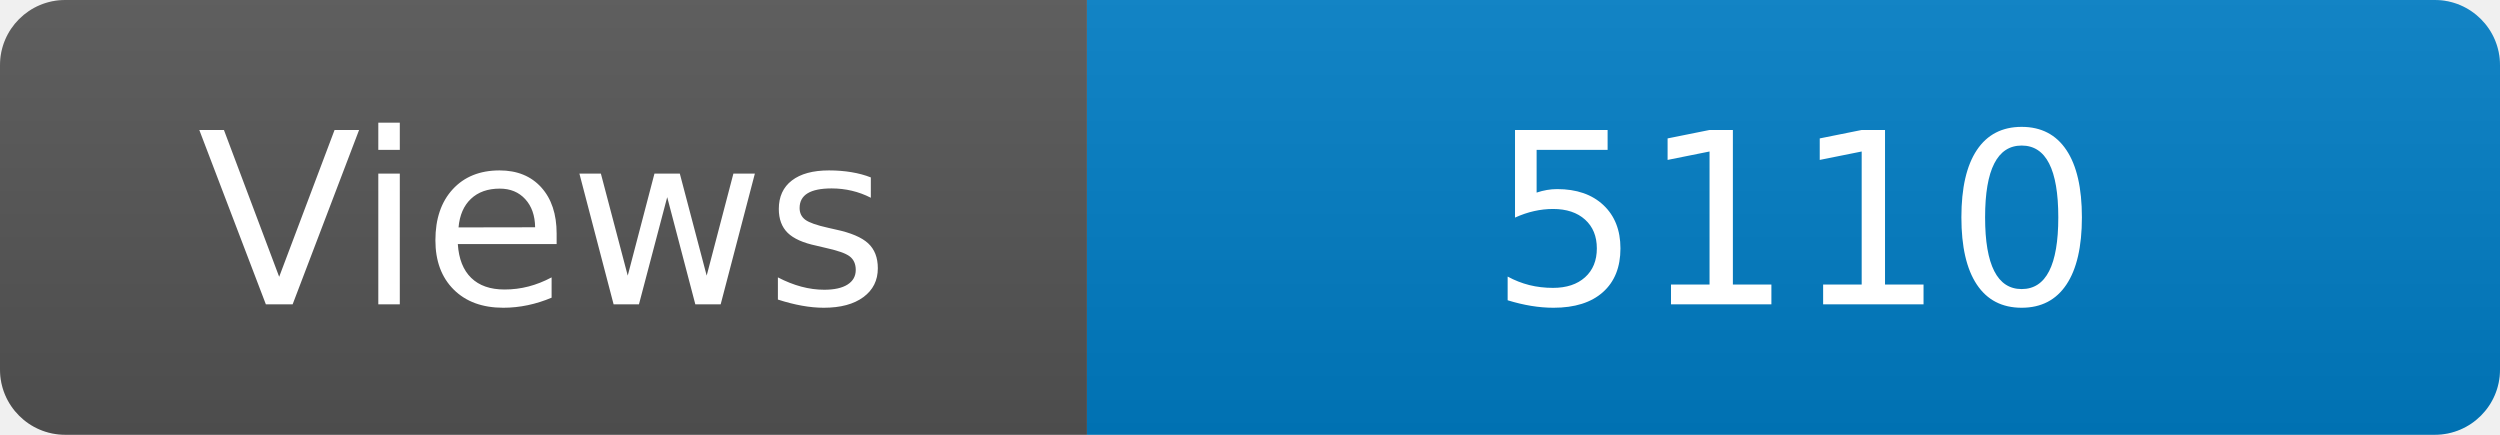
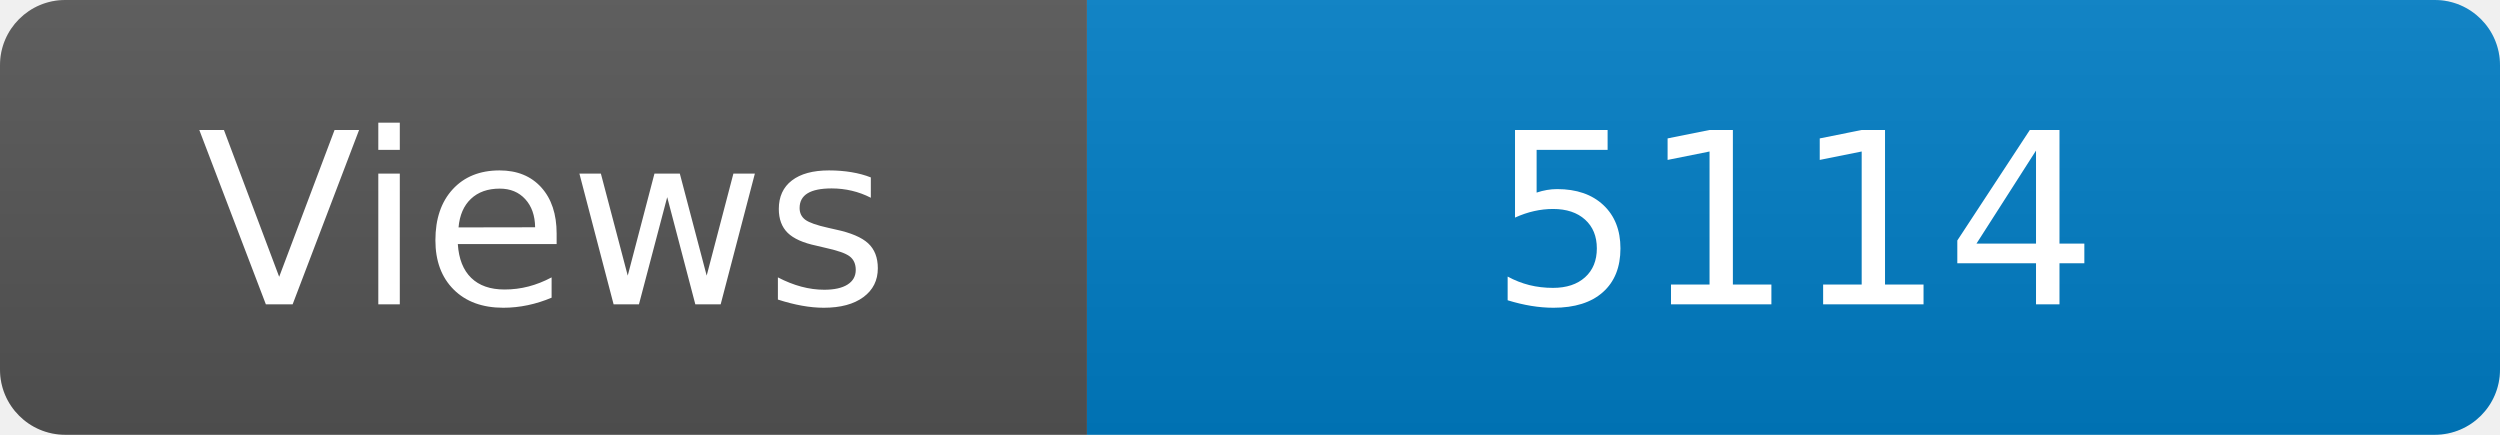
<svg xmlns="http://www.w3.org/2000/svg" width="115" height="20" role="img" aria-label="Maintained?: yes">
  <linearGradient id="s" x2="0" y2="100%">
    <stop offset="0" stop-color="#bbb" stop-opacity=".1" />
    <stop offset="1" stop-opacity=".1" />
  </linearGradient>
  <clipPath id="r">
    <rect width="115" height="20" rx="3" fill="#fff" />
  </clipPath>
  <g clip-path="url(#r)">
    <rect width="50" height="20" fill="#555" />
    <rect x="50" width="160" height="20" fill="#007ec6" />
    <rect width="115" height="20" fill="url(#s)" />
  </g>
  <g fill="#fff" text-anchor="middle" font-family="Verdana,Geneva,DejaVu Sans,sans-serif" font-size="110">
    <text x="250" y="140" transform="scale(.1)" fill="#fff">Views</text>
-     <text x="825" y="140" transform="scale(.1)" fill="#fff">5110</text>
+     <text x="825" y="140" transform="scale(.1)" fill="#fff">5114</text>
  </g>
</svg>
